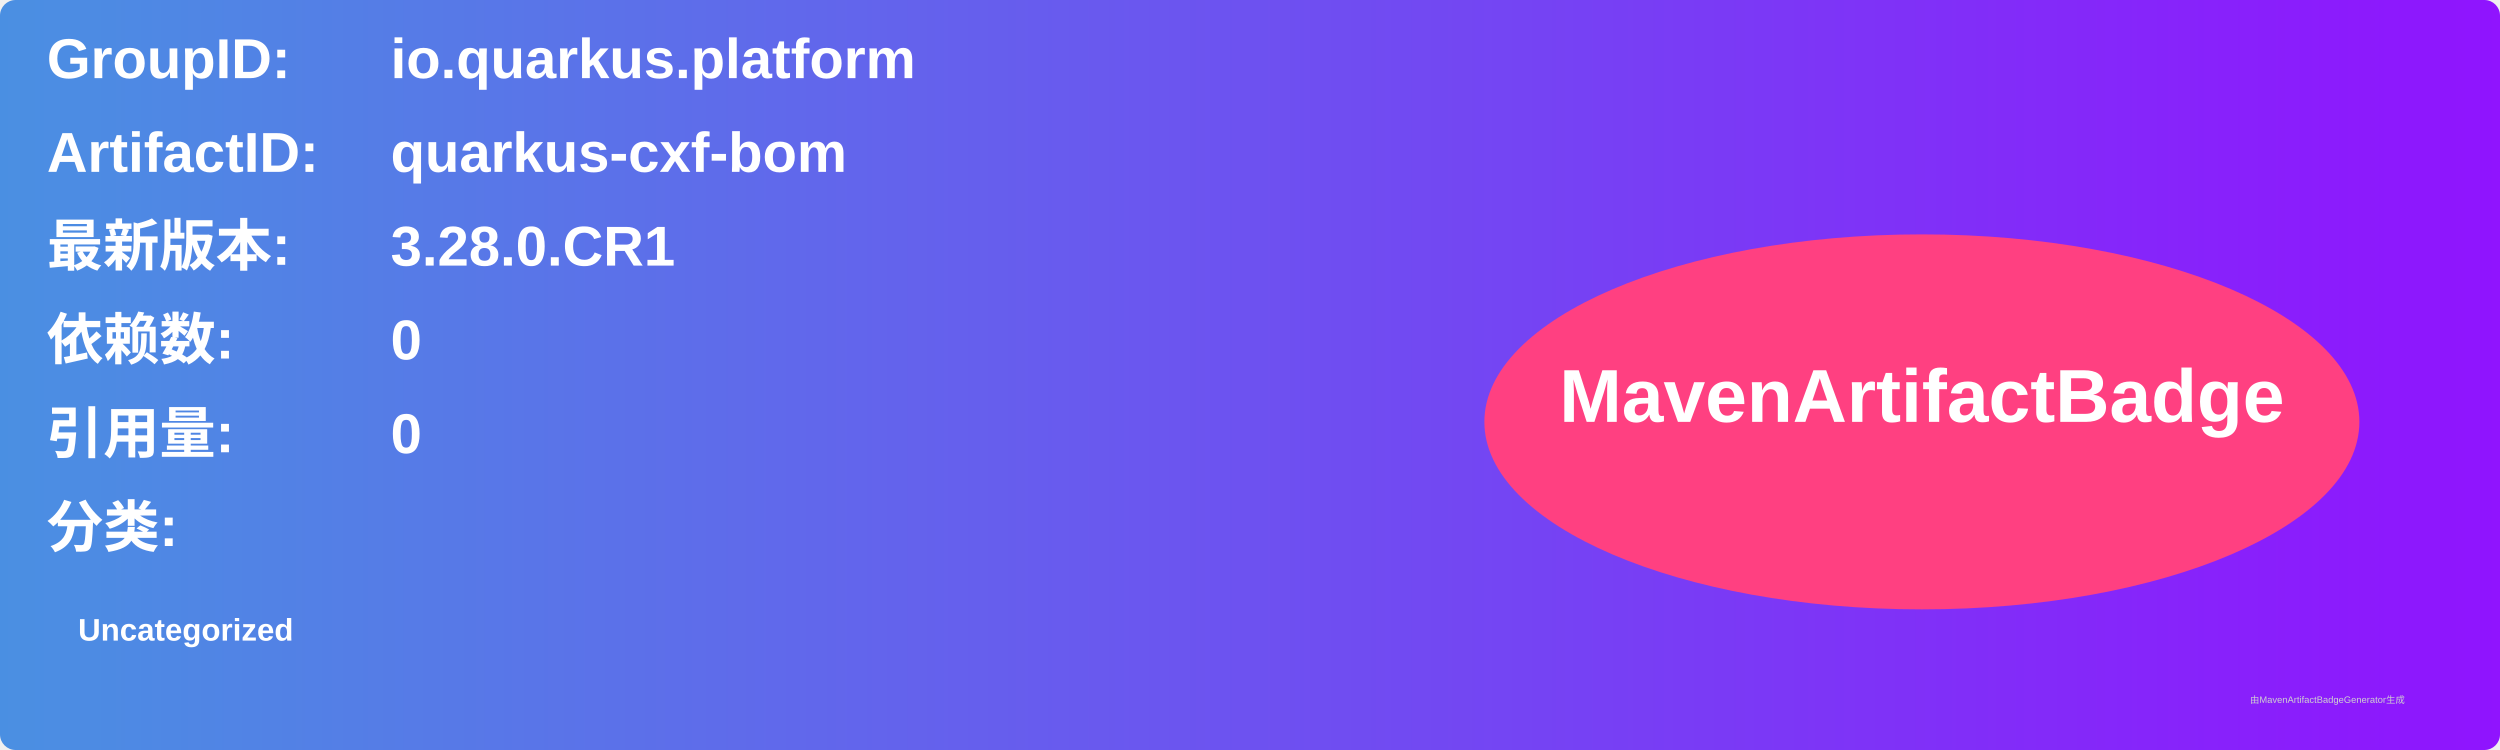
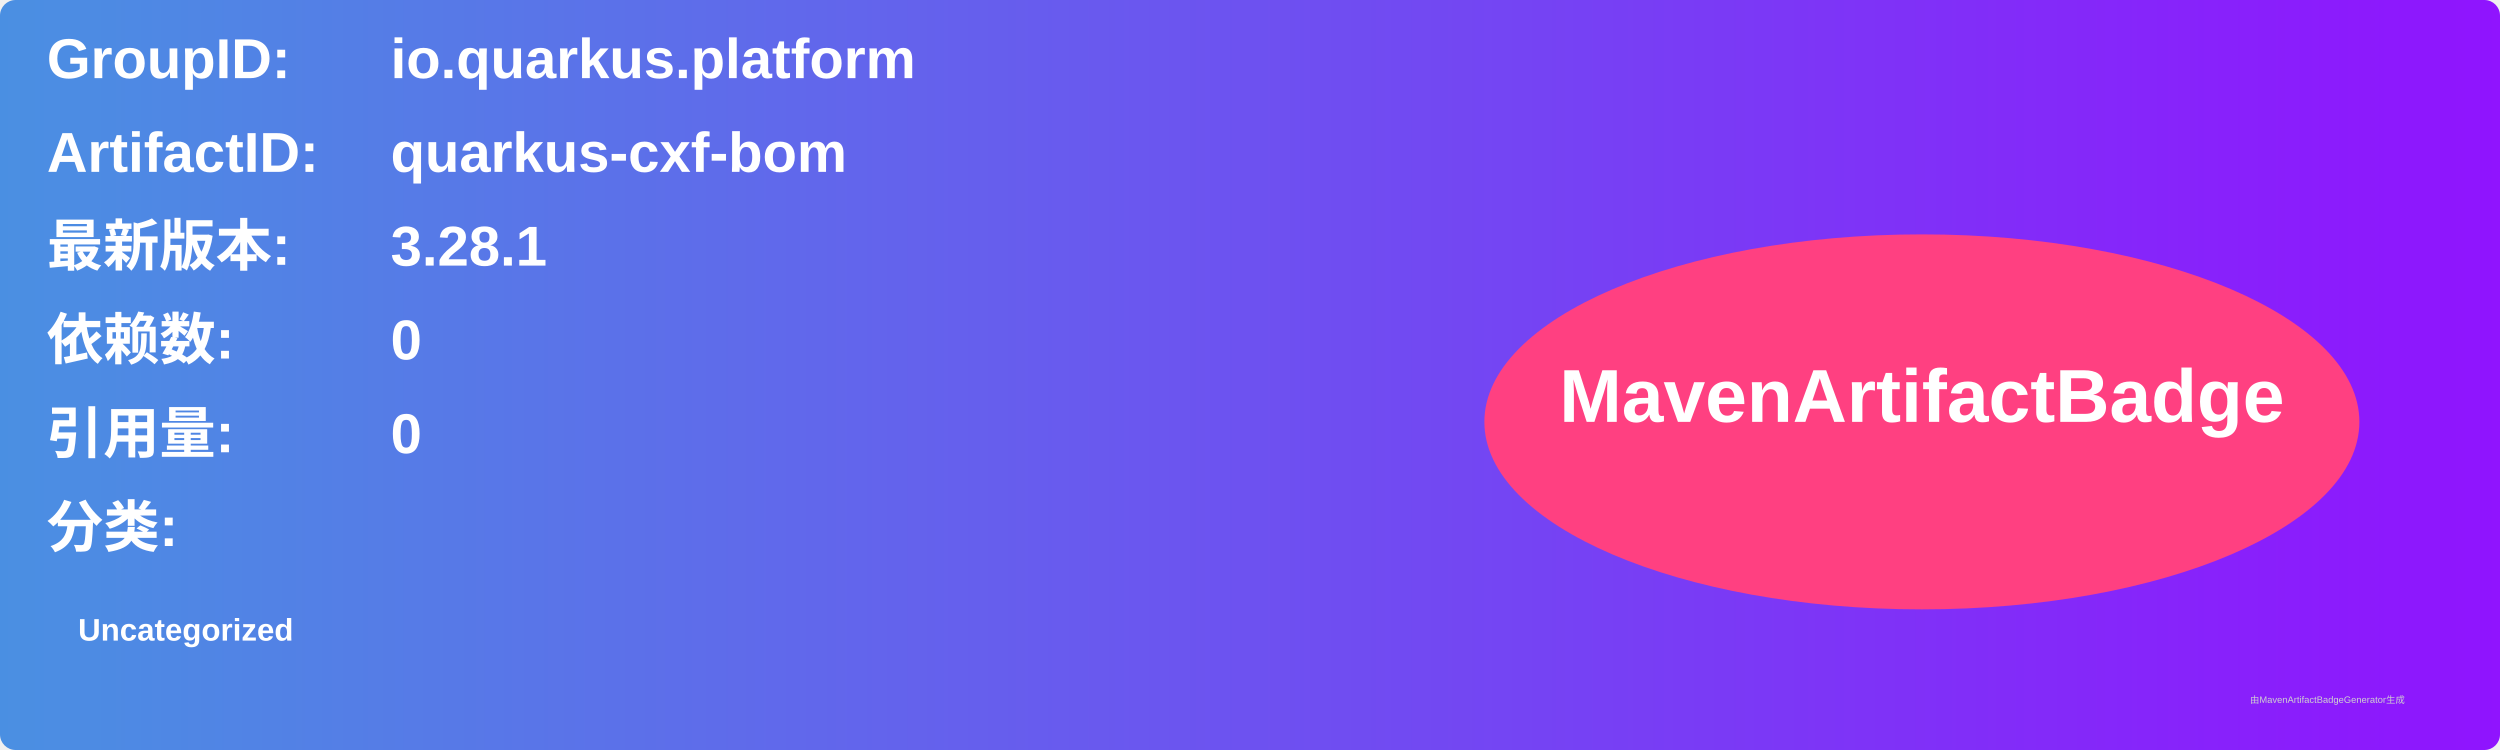
<svg xmlns="http://www.w3.org/2000/svg" width="800" height="240" viewBox="0 0 800 240">
  <linearGradient id="grad" x1="0%" y1="0%" x2="100%" y2="0%">
    <stop offset="0%" stop-color="#4a90e2" />
    <stop offset="100%" stop-color="#9013fe" />
  </linearGradient>
  <rect width="100%" height="100%" rx="5" ry="5" fill="url(#grad)" />
  <g transform="translate(15, 15)">
    <text x="0" y="10" font-family="Arial" font-size="18" fill="white" font-weight="bold" width="260">GroupID:</text>
    <text x="110" y="10" font-family="Arial" font-size="18" fill="white" font-weight="bold" width="460">io.quarkus.platform</text>
    <text x="0" y="40" font-family="Arial" font-size="18" fill="white" font-weight="bold" width="260">ArtifactID:</text>
    <text x="110" y="40" font-family="Arial" font-size="18" fill="white" font-weight="bold" width="460">quarkus-cxf-bom</text>
    <text x="0" y="70" font-family="Arial" font-size="18" fill="white" font-weight="bold">最新版本:</text>
    <text x="110" y="70" font-family="Arial" font-size="18" fill="white" font-weight="bold">
-       <tspan font-weight="bold">3.28.0.CR1</tspan>
+       <tspan font-weight="bold">3.28.1</tspan>
    </text>
    <text x="0" y="100" font-family="Arial" font-size="18" fill="white" font-weight="bold">依赖数: </text>
    <text x="110" y="100" font-family="Arial" font-size="18" fill="white">
      <tspan font-weight="bold">0</tspan>
    </text>
    <text x="0" y="130" font-family="Arial" font-size="18" fill="white" font-weight="bold">引用量: </text>
    <text x="110" y="130" font-family="Arial" font-size="18" fill="white">
      <tspan font-weight="bold">0</tspan>
    </text>
    <text x="0" y="160" font-family="Arial" font-size="18" fill="white" font-weight="bold">分类:</text>
    <text x="10" y="190" font-family="Arial" font-size="10" fill="white">
      <tspan font-weight="bold">Uncategorized</tspan>
    </text>
    <ellipse cx="600" cy="120" rx="140" ry="60" fill="#ff4081" />
    <text x="600" y="120" text-anchor="middle" font-family="Arial" font-size="24" fill="white" font-weight="bold">MavenArtifactBadge</text>
  </g>
  <text x="720" y="225" font-family="Arial" font-size="3" fill="#d0d0d0">由MavenArtifactBadgeGenerator生成</text>
</svg>
